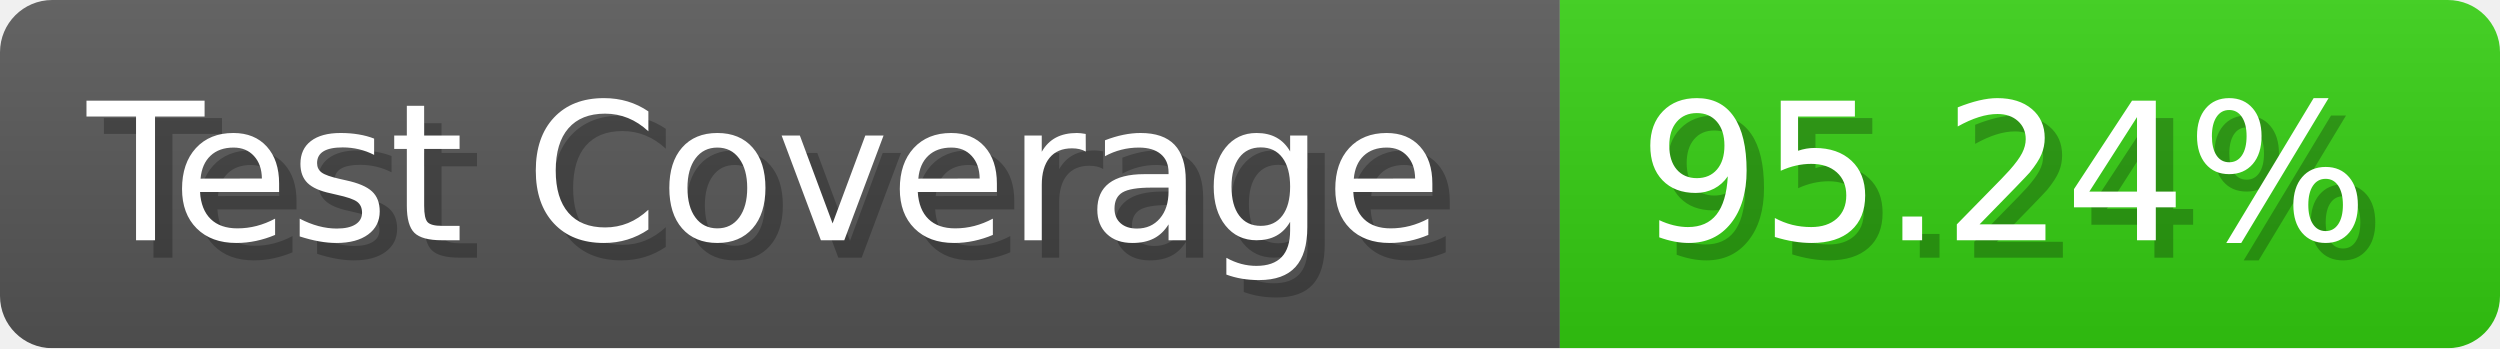
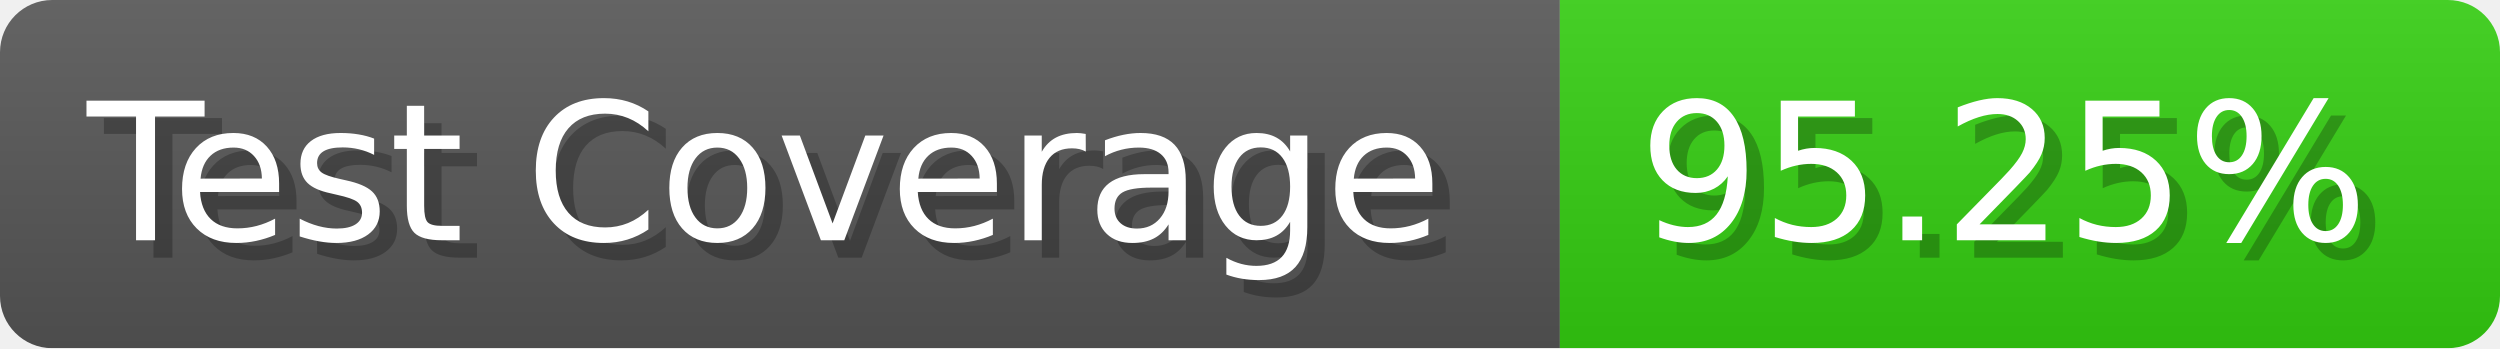
- <svg xmlns="http://www.w3.org/2000/svg" width="143.6" height="20" viewBox="0 0 1436 200" role="img" aria-label="Test Coverage: 95.24%">
+ <svg xmlns="http://www.w3.org/2000/svg" width="143.6" height="20" viewBox="0 0 1436 200" role="img" aria-label="Test Coverage: 95.25%">
  <linearGradient id="a" x2="0" y2="100%">
    <stop offset="0" stop-opacity=".1" stop-color="#EEE" />
    <stop offset="1" stop-opacity=".1" />
  </linearGradient>
  <mask id="m">
    <rect width="1436" height="200" rx="30" fill="#FFF" />
  </mask>
  <g mask="url(#m)">
    <rect width="896" height="200" fill="#555" />
    <rect width="540" height="200" fill="#3C1" x="896" />
    <rect width="1436" height="200" fill="url(#a)" />
  </g>
  <g aria-hidden="true" fill="#fff" text-anchor="start" font-family="Verdana,DejaVu Sans,sans-serif" font-size="110">
    <text x="60" y="148" textLength="796" fill="#000" opacity="0.25">Test Coverage</text>
    <text x="50" y="138" textLength="796">Test Coverage</text>
-     <text x="951" y="148" textLength="440" fill="#000" opacity="0.25">95.24%</text>
-     <text x="941" y="138" textLength="440">95.24%</text>
+     <text x="951" y="148" textLength="440" fill="#000" opacity="0.25">95.25%</text>
+     <text x="941" y="138" textLength="440">95.25%</text>
  </g>
</svg>
